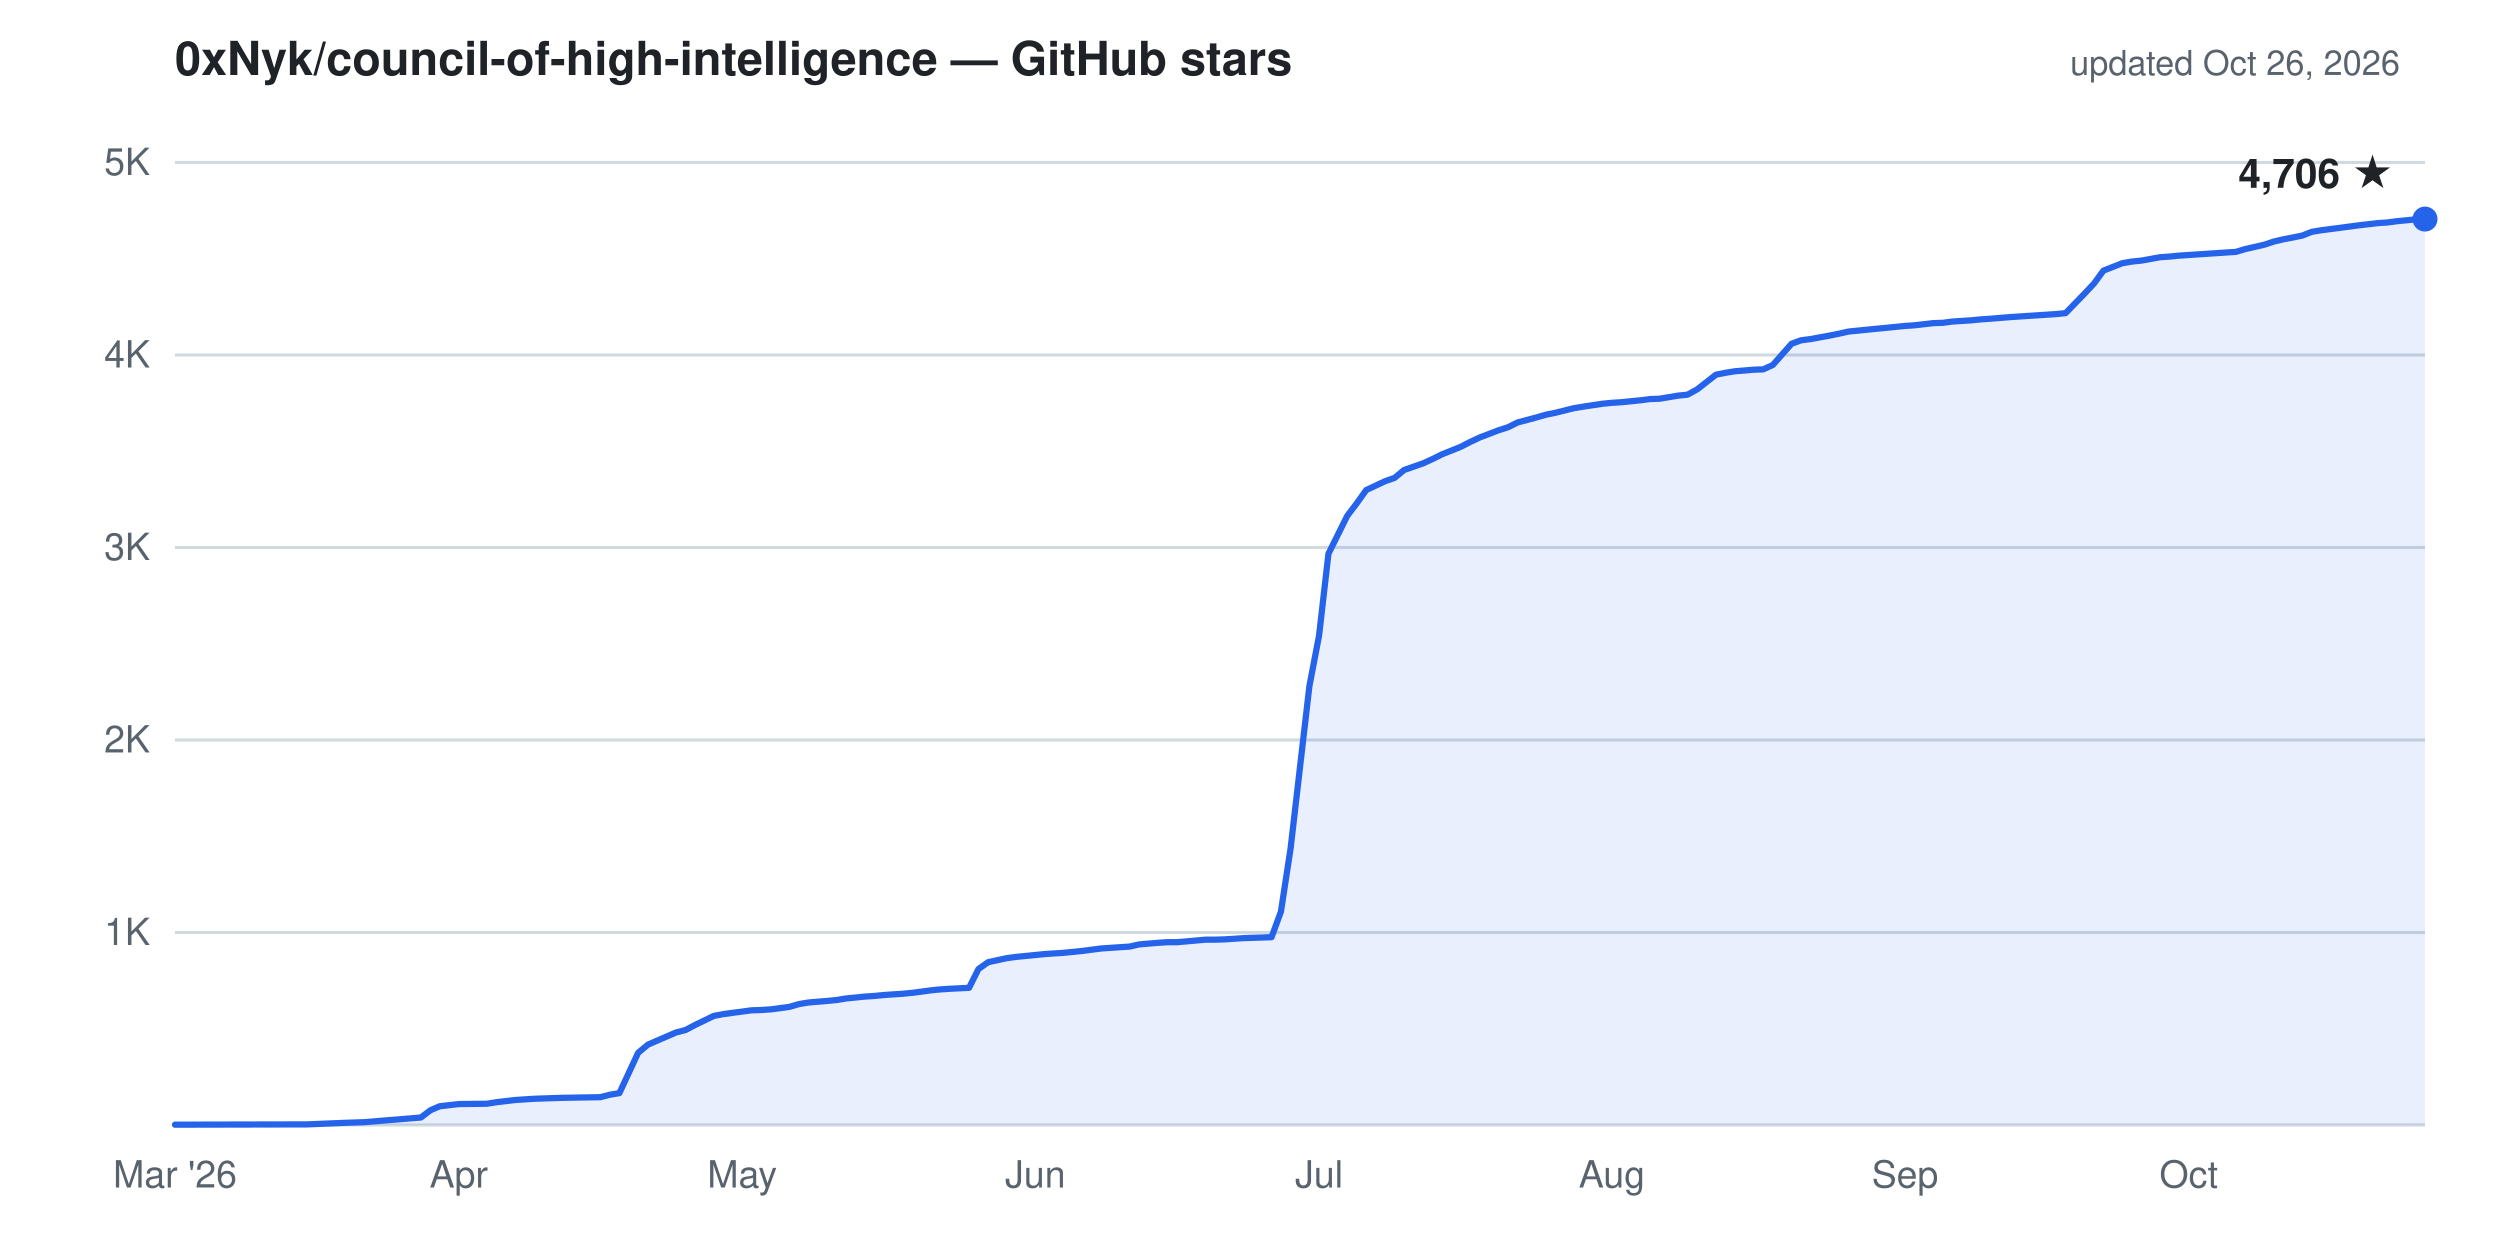
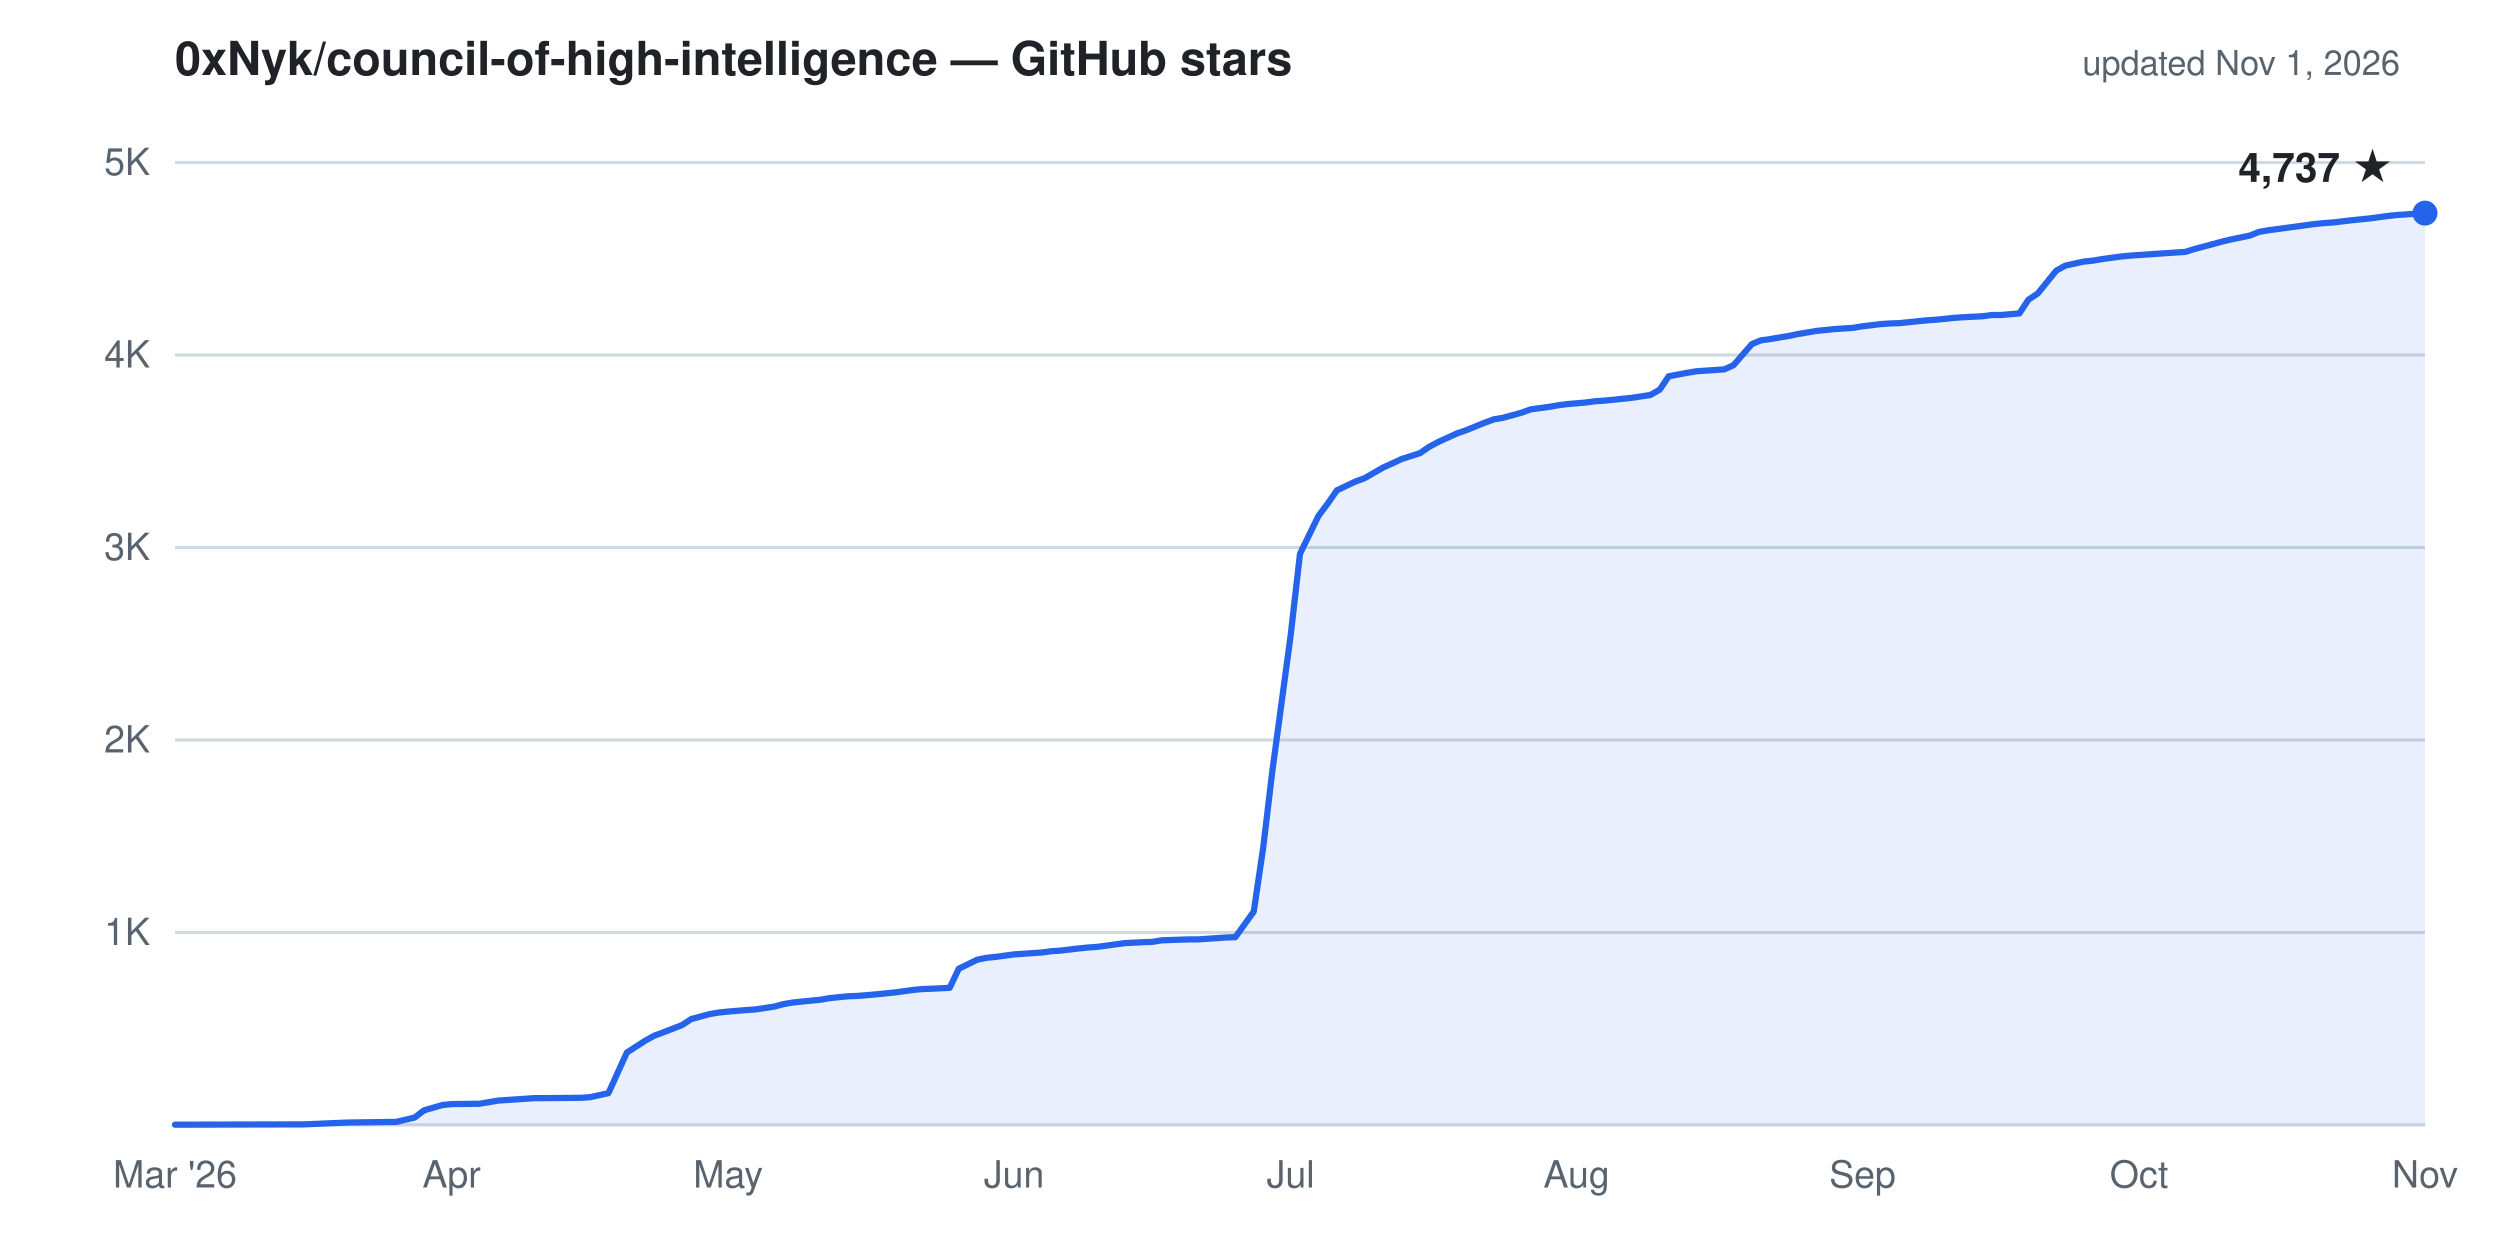
- <svg xmlns="http://www.w3.org/2000/svg" viewBox="0 0 800 400" width="800" height="400" role="img" aria-label="Cumulative GitHub stars for 0xNyk/council-of-high-intelligence: 4,706 as of Oct 26, 2026">
+ <svg xmlns="http://www.w3.org/2000/svg" viewBox="0 0 800 400" width="800" height="400" role="img" aria-label="Cumulative GitHub stars for 0xNyk/council-of-high-intelligence: 4,737 as of Nov 1, 2026">
  <g font-family="-apple-system,'Segoe UI',Helvetica,Arial,sans-serif">
    <text x="56" y="24" fill="#1f2328" font-size="15" font-weight="600">0xNyk/council-of-high-intelligence — GitHub stars</text>
-     <text x="768" y="24" text-anchor="end" fill="#59636e" font-size="11">updated Oct 26, 2026</text>
+     <text x="768" y="24" text-anchor="end" fill="#59636e" font-size="11">updated Nov 1, 2026</text>
    <line x1="56" y1="298.4" x2="776" y2="298.4" stroke="#d1d9e0" stroke-width="1" />
    <line x1="56" y1="236.8" x2="776" y2="236.8" stroke="#d1d9e0" stroke-width="1" />
    <line x1="56" y1="175.2" x2="776" y2="175.2" stroke="#d1d9e0" stroke-width="1" />
    <line x1="56" y1="113.6" x2="776" y2="113.6" stroke="#d1d9e0" stroke-width="1" />
    <line x1="56" y1="52.0" x2="776" y2="52.0" stroke="#d1d9e0" stroke-width="1" />
    <line x1="56" y1="360.0" x2="776" y2="360.0" stroke="#d1d9e0" stroke-width="1" />
    <text x="48" y="302.4" text-anchor="end" fill="#59636e" font-size="12">1K</text>
    <text x="48" y="240.8" text-anchor="end" fill="#59636e" font-size="12">2K</text>
    <text x="48" y="179.2" text-anchor="end" fill="#59636e" font-size="12">3K</text>
    <text x="48" y="117.6" text-anchor="end" fill="#59636e" font-size="12">4K</text>
    <text x="48" y="56.0" text-anchor="end" fill="#59636e" font-size="12">5K</text>
    <text x="56.0" y="380" text-anchor="middle" fill="#59636e" font-size="12">Mar '26</text>
-     <text x="146.8" y="380" text-anchor="middle" fill="#59636e" font-size="12">Apr</text>
-     <text x="237.5" y="380" text-anchor="middle" fill="#59636e" font-size="12">May</text>
-     <text x="331.3" y="380" text-anchor="middle" fill="#59636e" font-size="12">Jun</text>
-     <text x="422.1" y="380" text-anchor="middle" fill="#59636e" font-size="12">Jul</text>
-     <text x="515.8" y="380" text-anchor="middle" fill="#59636e" font-size="12">Aug</text>
-     <text x="609.6" y="380" text-anchor="middle" fill="#59636e" font-size="12">Sep</text>
-     <text x="700.4" y="380" text-anchor="middle" fill="#59636e" font-size="12">Oct</text>
-     <path d="M56.0,359.9 L98.4,359.8 L110.5,359.3 L113.5,359.2 L116.5,359.1 L134.7,357.6 L137.7,355.3 L140.7,354.0 L146.8,353.3 L155.8,353.2 L158.9,352.7 L164.9,352.0 L167.9,351.8 L171.0,351.6 L177.0,351.4 L180.0,351.3 L192.1,351.1 L195.2,350.3 L198.2,349.8 L204.2,336.9 L207.3,334.3 L210.3,333.0 L216.3,330.4 L219.4,329.6 L222.4,328.0 L228.4,325.1 L231.5,324.5 L234.5,324.1 L240.5,323.3 L243.6,323.2 L246.6,323.0 L252.6,322.2 L255.7,321.3 L258.7,320.8 L264.7,320.3 L267.8,320.0 L270.8,319.5 L276.8,318.9 L279.9,318.7 L282.9,318.4 L288.9,318.0 L292.0,317.7 L298.0,316.9 L301.0,316.6 L304.1,316.4 L310.1,316.1 L313.1,310.1 L316.2,307.9 L322.2,306.6 L325.2,306.2 L328.3,305.9 L334.3,305.3 L337.3,305.1 L340.4,304.9 L346.4,304.3 L349.4,303.9 L352.5,303.5 L358.5,303.1 L361.5,302.9 L364.6,302.2 L370.6,301.7 L373.6,301.5 L376.7,301.5 L385.7,300.7 L388.8,300.7 L391.8,300.6 L397.8,300.2 L400.9,300.1 L406.9,299.9 L409.9,291.7 L413.0,271.4 L419.0,219.6 L422.1,203.4 L425.1,177.2 L431.1,165.1 L434.2,161.0 L437.2,156.8 L443.2,154.0 L446.3,152.9 L449.3,150.4 L455.3,148.3 L458.4,146.9 L461.4,145.4 L467.4,143.0 L470.5,141.4 L473.5,140.0 L479.5,137.7 L482.6,136.7 L485.6,135.2 L491.6,133.6 L494.7,132.7 L497.7,132.1 L503.7,130.6 L506.8,130.1 L512.8,129.2 L515.8,128.9 L518.9,128.7 L524.9,128.1 L527.9,127.7 L531.0,127.6 L537.0,126.6 L540.0,126.3 L543.1,124.6 L549.1,119.9 L552.1,119.3 L555.2,118.8 L561.2,118.3 L564.2,118.2 L567.3,116.8 L573.3,110.0 L576.3,108.9 L579.4,108.5 L585.4,107.4 L588.4,106.8 L591.5,106.1 L597.5,105.5 L600.5,105.2 L603.6,104.9 L609.6,104.3 L612.6,104.1 L618.7,103.4 L621.7,103.3 L624.7,102.9 L630.8,102.5 L633.8,102.2 L636.8,102.0 L642.9,101.5 L645.9,101.3 L648.9,101.1 L655.0,100.7 L658.0,100.5 L661.0,100.2 L667.1,93.9 L670.1,90.7 L673.1,86.6 L679.2,84.2 L682.2,83.7 L685.2,83.4 L691.3,82.3 L694.3,82.1 L697.3,81.8 L703.4,81.4 L706.4,81.2 L709.4,81.0 L715.5,80.6 L718.5,79.7 L724.6,78.3 L727.6,77.3 L730.6,76.6 L736.7,75.4 L739.7,74.2 L742.7,73.7 L748.8,72.9 L751.8,72.5 L754.8,72.1 L760.9,71.4 L763.9,71.2 L766.9,70.8 L773.0,70.2 L776.0,70.1 L776.0,360.0 L56.0,360.0 Z" fill="#2563eb" fill-opacity="0.1" stroke="none" />
-     <path d="M56.0,359.9 L98.4,359.8 L110.5,359.3 L113.5,359.2 L116.5,359.1 L134.7,357.6 L137.7,355.3 L140.7,354.0 L146.8,353.3 L155.8,353.2 L158.9,352.7 L164.9,352.0 L167.9,351.8 L171.0,351.6 L177.0,351.4 L180.0,351.3 L192.1,351.1 L195.2,350.3 L198.2,349.8 L204.2,336.9 L207.3,334.3 L210.3,333.0 L216.3,330.4 L219.4,329.6 L222.4,328.0 L228.4,325.1 L231.5,324.5 L234.5,324.1 L240.5,323.3 L243.6,323.2 L246.6,323.0 L252.6,322.2 L255.7,321.3 L258.7,320.8 L264.7,320.3 L267.8,320.0 L270.8,319.5 L276.8,318.9 L279.9,318.7 L282.9,318.4 L288.9,318.0 L292.0,317.7 L298.0,316.9 L301.0,316.6 L304.1,316.4 L310.1,316.1 L313.1,310.1 L316.2,307.9 L322.2,306.6 L325.2,306.2 L328.3,305.9 L334.3,305.3 L337.3,305.1 L340.4,304.9 L346.4,304.3 L349.4,303.9 L352.5,303.5 L358.5,303.1 L361.5,302.9 L364.6,302.2 L370.6,301.7 L373.6,301.5 L376.7,301.5 L385.7,300.7 L388.8,300.7 L391.8,300.6 L397.8,300.2 L400.9,300.1 L406.9,299.9 L409.9,291.7 L413.0,271.4 L419.0,219.6 L422.1,203.4 L425.1,177.2 L431.1,165.1 L434.2,161.0 L437.2,156.8 L443.2,154.0 L446.3,152.9 L449.3,150.4 L455.3,148.3 L458.4,146.9 L461.4,145.4 L467.4,143.0 L470.5,141.4 L473.5,140.0 L479.5,137.7 L482.6,136.7 L485.6,135.2 L491.6,133.6 L494.7,132.7 L497.7,132.1 L503.7,130.6 L506.8,130.1 L512.8,129.2 L515.8,128.9 L518.9,128.7 L524.9,128.1 L527.9,127.7 L531.0,127.6 L537.0,126.6 L540.0,126.3 L543.1,124.6 L549.1,119.9 L552.1,119.3 L555.2,118.8 L561.2,118.3 L564.2,118.2 L567.3,116.8 L573.3,110.0 L576.3,108.9 L579.4,108.5 L585.4,107.4 L588.4,106.8 L591.5,106.1 L597.5,105.5 L600.5,105.2 L603.6,104.9 L609.6,104.3 L612.6,104.1 L618.7,103.4 L621.7,103.3 L624.7,102.9 L630.8,102.5 L633.8,102.2 L636.8,102.0 L642.9,101.5 L645.9,101.3 L648.9,101.1 L655.0,100.7 L658.0,100.5 L661.0,100.2 L667.1,93.9 L670.1,90.7 L673.1,86.6 L679.2,84.2 L682.2,83.7 L685.2,83.4 L691.3,82.3 L694.3,82.1 L697.3,81.8 L703.4,81.4 L706.4,81.2 L709.4,81.0 L715.5,80.6 L718.5,79.7 L724.6,78.3 L727.6,77.3 L730.6,76.6 L736.7,75.4 L739.7,74.2 L742.7,73.7 L748.8,72.9 L751.8,72.5 L754.8,72.1 L760.9,71.4 L763.9,71.2 L766.9,70.8 L773.0,70.2 L776.0,70.1" fill="none" stroke="#2563eb" stroke-width="2" stroke-linejoin="round" stroke-linecap="round" />
-     <circle cx="776.0" cy="70.1" r="4" fill="#2563eb" />
-     <text x="766.0" y="60.1" text-anchor="end" fill="#1f2328" font-size="13" font-weight="600">4,706 ★</text>
+     <text x="144.5" y="380" text-anchor="middle" fill="#59636e" font-size="12">Apr</text>
+     <text x="233.0" y="380" text-anchor="middle" fill="#59636e" font-size="12">May</text>
+     <text x="324.5" y="380" text-anchor="middle" fill="#59636e" font-size="12">Jun</text>
+     <text x="413.0" y="380" text-anchor="middle" fill="#59636e" font-size="12">Jul</text>
+     <text x="504.5" y="380" text-anchor="middle" fill="#59636e" font-size="12">Aug</text>
+     <text x="596.0" y="380" text-anchor="middle" fill="#59636e" font-size="12">Sep</text>
+     <text x="684.5" y="380" text-anchor="middle" fill="#59636e" font-size="12">Oct</text>
+     <text x="776.0" y="380" text-anchor="middle" fill="#59636e" font-size="12">Nov</text>
+     <path d="M56.0,359.9 L97.3,359.8 L109.1,359.3 L112.1,359.2 L126.8,359.0 L132.7,357.6 L135.7,355.3 L141.6,353.6 L144.5,353.3 L153.4,353.2 L159.3,352.2 L162.2,352.0 L168.1,351.6 L171.1,351.4 L174.0,351.4 L185.8,351.3 L188.8,351.1 L194.7,349.8 L197.6,343.4 L200.6,336.8 L206.5,333.0 L209.4,331.4 L212.4,330.3 L218.3,328.0 L221.2,326.1 L227.1,324.5 L230.1,324.0 L233.0,323.7 L239.0,323.2 L241.9,323.0 L247.8,322.1 L250.8,321.3 L253.7,320.8 L259.6,320.2 L262.6,319.9 L265.5,319.4 L271.4,318.8 L274.4,318.7 L280.3,318.2 L283.2,317.9 L286.2,317.6 L292.1,316.8 L295.0,316.5 L298.0,316.4 L303.9,316.1 L306.8,310.0 L312.7,307.1 L315.7,306.5 L318.6,306.2 L324.5,305.4 L327.5,305.2 L333.4,304.8 L336.3,304.4 L339.3,304.2 L345.2,303.5 L348.1,303.2 L351.1,303.0 L357.0,302.2 L359.9,301.8 L365.8,301.5 L368.8,301.4 L371.7,300.9 L380.6,300.6 L383.5,300.6 L389.4,300.2 L392.4,300.0 L395.3,299.9 L401.2,291.7 L404.2,271.4 L407.1,247.1 L413.0,203.4 L416.0,177.2 L421.9,165.1 L424.9,161.1 L427.8,156.9 L433.7,154.1 L436.7,153.0 L442.6,149.6 L445.5,148.3 L448.5,146.9 L454.4,145.0 L457.3,143.0 L460.3,141.4 L466.2,138.7 L469.1,137.7 L475.0,135.3 L478.0,134.2 L480.9,133.7 L486.8,132.1 L489.8,131.0 L495.7,130.2 L498.6,129.7 L501.6,129.3 L507.5,128.8 L510.4,128.4 L513.4,128.2 L519.3,127.6 L522.2,127.3 L528.1,126.4 L531.1,124.7 L534.0,120.4 L539.9,119.3 L542.9,118.8 L548.8,118.4 L551.7,118.2 L554.7,116.9 L560.6,110.1 L563.5,108.9 L566.5,108.5 L572.4,107.5 L575.3,106.9 L581.2,105.9 L584.2,105.6 L587.1,105.3 L593.0,104.9 L596.0,104.4 L601.9,103.7 L604.9,103.5 L607.8,103.4 L613.7,102.8 L616.7,102.5 L619.6,102.3 L625.5,101.7 L628.5,101.5 L634.4,101.2 L637.3,100.8 L640.3,100.8 L646.2,100.3 L649.1,95.9 L652.1,93.9 L658.0,86.6 L660.9,85.0 L666.8,83.7 L669.8,83.4 L672.7,82.9 L678.6,82.1 L681.6,81.8 L687.5,81.4 L690.4,81.2 L693.4,81.0 L699.3,80.6 L702.2,79.7 L705.2,78.9 L711.1,77.3 L714.0,76.6 L719.9,75.4 L722.9,74.2 L725.8,73.7 L731.7,72.9 L734.7,72.5 L740.6,71.7 L743.5,71.4 L746.5,71.2 L752.4,70.5 L755.3,70.2 L758.3,69.9 L764.2,69.1 L767.1,68.8 L773.0,68.4 L776.0,68.2 L776.0,360.0 L56.0,360.0 Z" fill="#2563eb" fill-opacity="0.1" stroke="none" />
+     <path d="M56.0,359.9 L97.3,359.8 L109.1,359.3 L112.1,359.2 L126.8,359.0 L132.7,357.6 L135.7,355.3 L141.6,353.6 L144.5,353.3 L153.4,353.2 L159.3,352.2 L162.2,352.0 L168.1,351.6 L171.1,351.4 L174.0,351.4 L185.8,351.3 L188.8,351.1 L194.7,349.8 L197.6,343.4 L200.6,336.8 L206.5,333.0 L209.4,331.4 L212.4,330.3 L218.3,328.0 L221.2,326.1 L227.1,324.5 L230.1,324.0 L233.0,323.7 L239.0,323.2 L241.9,323.0 L247.8,322.1 L250.8,321.3 L253.7,320.8 L259.6,320.2 L262.6,319.9 L265.5,319.4 L271.4,318.8 L274.4,318.7 L280.3,318.2 L283.2,317.9 L286.2,317.6 L292.1,316.8 L295.0,316.5 L298.0,316.4 L303.9,316.1 L306.8,310.0 L312.7,307.1 L315.7,306.5 L318.6,306.2 L324.5,305.4 L327.5,305.2 L333.4,304.8 L336.3,304.4 L339.3,304.2 L345.2,303.5 L348.1,303.2 L351.1,303.0 L357.0,302.2 L359.9,301.8 L365.8,301.5 L368.8,301.4 L371.7,300.9 L380.6,300.6 L383.5,300.6 L389.4,300.2 L392.4,300.0 L395.3,299.9 L401.2,291.7 L404.2,271.4 L407.1,247.1 L413.0,203.4 L416.0,177.2 L421.9,165.1 L424.9,161.1 L427.8,156.9 L433.7,154.1 L436.7,153.0 L442.6,149.6 L445.5,148.3 L448.5,146.9 L454.4,145.0 L457.3,143.0 L460.3,141.4 L466.2,138.7 L469.1,137.7 L475.0,135.3 L478.0,134.2 L480.9,133.7 L486.8,132.1 L489.8,131.0 L495.7,130.2 L498.6,129.7 L501.6,129.3 L507.5,128.8 L510.4,128.4 L513.4,128.2 L519.3,127.6 L522.2,127.3 L528.1,126.4 L531.1,124.7 L534.0,120.4 L539.9,119.3 L542.9,118.8 L548.8,118.4 L551.7,118.2 L554.7,116.9 L560.6,110.1 L563.5,108.9 L566.5,108.5 L572.4,107.5 L575.3,106.9 L581.2,105.9 L584.2,105.6 L587.1,105.3 L593.0,104.9 L596.0,104.4 L601.9,103.7 L604.9,103.5 L607.8,103.4 L613.7,102.8 L616.7,102.5 L619.6,102.3 L625.5,101.7 L628.5,101.5 L634.4,101.2 L637.3,100.8 L640.3,100.8 L646.2,100.3 L649.1,95.9 L652.1,93.9 L658.0,86.6 L660.9,85.0 L666.8,83.7 L669.8,83.4 L672.7,82.9 L678.6,82.1 L681.6,81.8 L687.5,81.4 L690.4,81.2 L693.4,81.0 L699.3,80.6 L702.2,79.7 L705.2,78.9 L711.1,77.3 L714.0,76.6 L719.9,75.4 L722.9,74.2 L725.8,73.7 L731.7,72.9 L734.7,72.5 L740.6,71.7 L743.5,71.4 L746.5,71.2 L752.4,70.5 L755.3,70.2 L758.3,69.9 L764.2,69.1 L767.1,68.8 L773.0,68.4 L776.0,68.2" fill="none" stroke="#2563eb" stroke-width="2" stroke-linejoin="round" stroke-linecap="round" />
+     <circle cx="776.0" cy="68.2" r="4" fill="#2563eb" />
+     <text x="766.0" y="58.2" text-anchor="end" fill="#1f2328" font-size="13" font-weight="600">4,737 ★</text>
  </g>
</svg>
